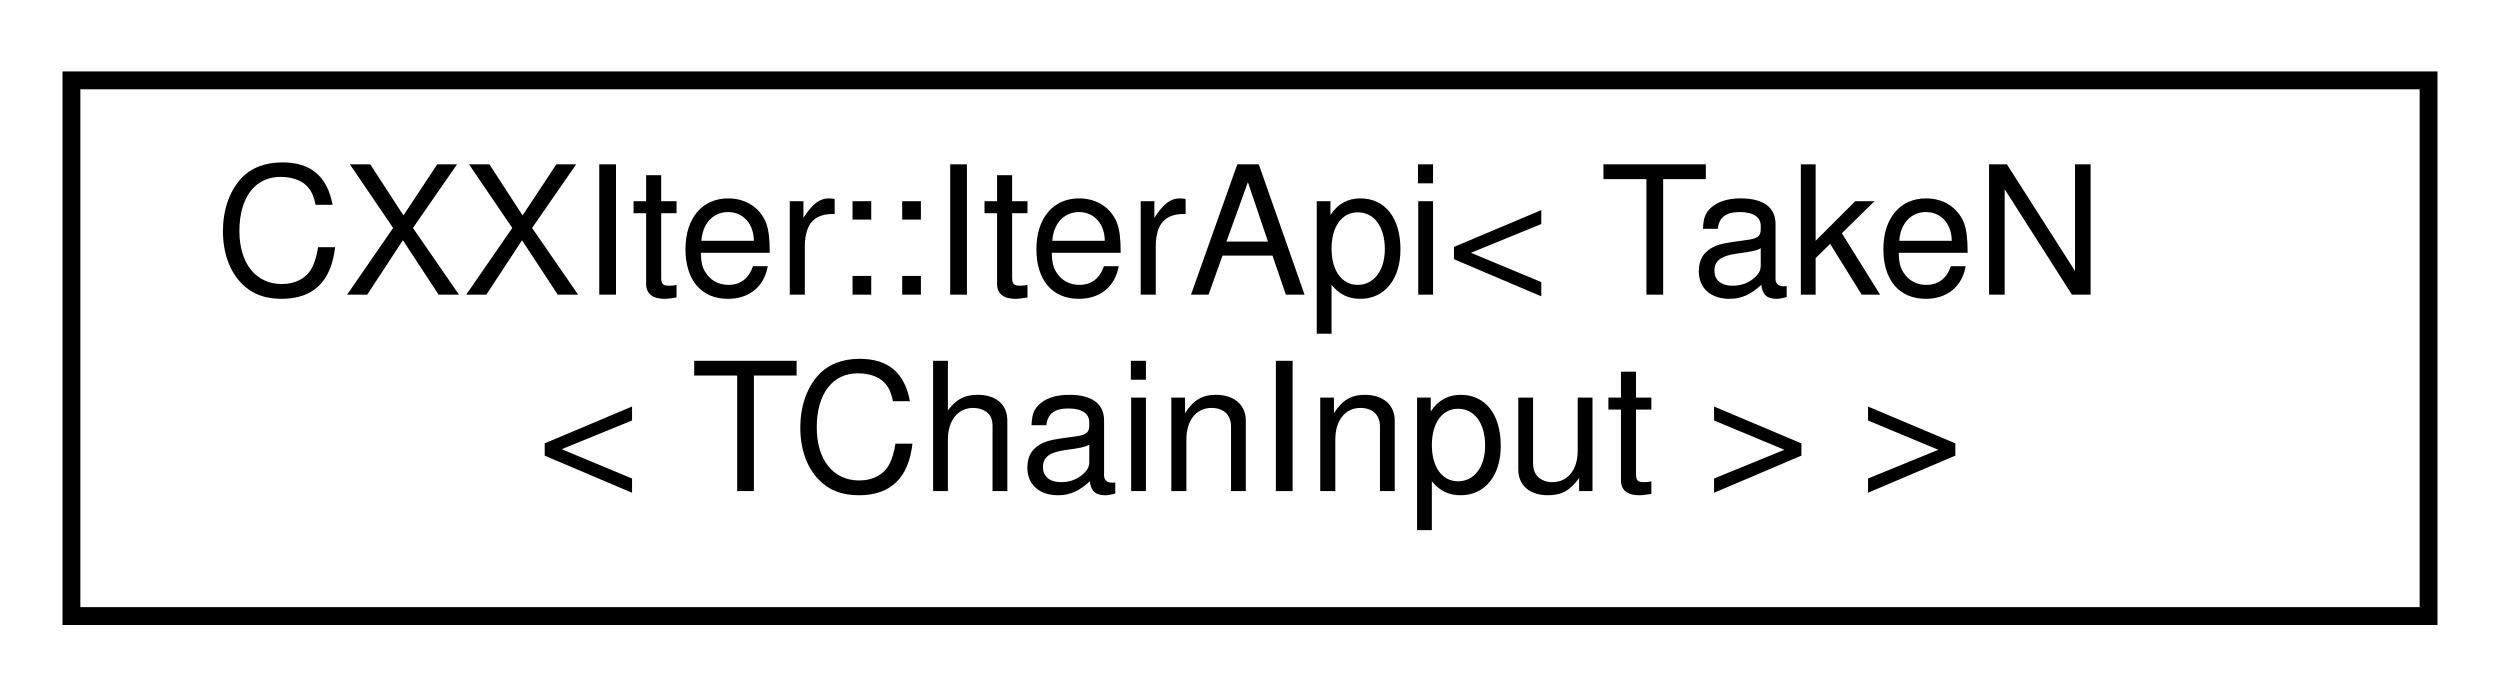
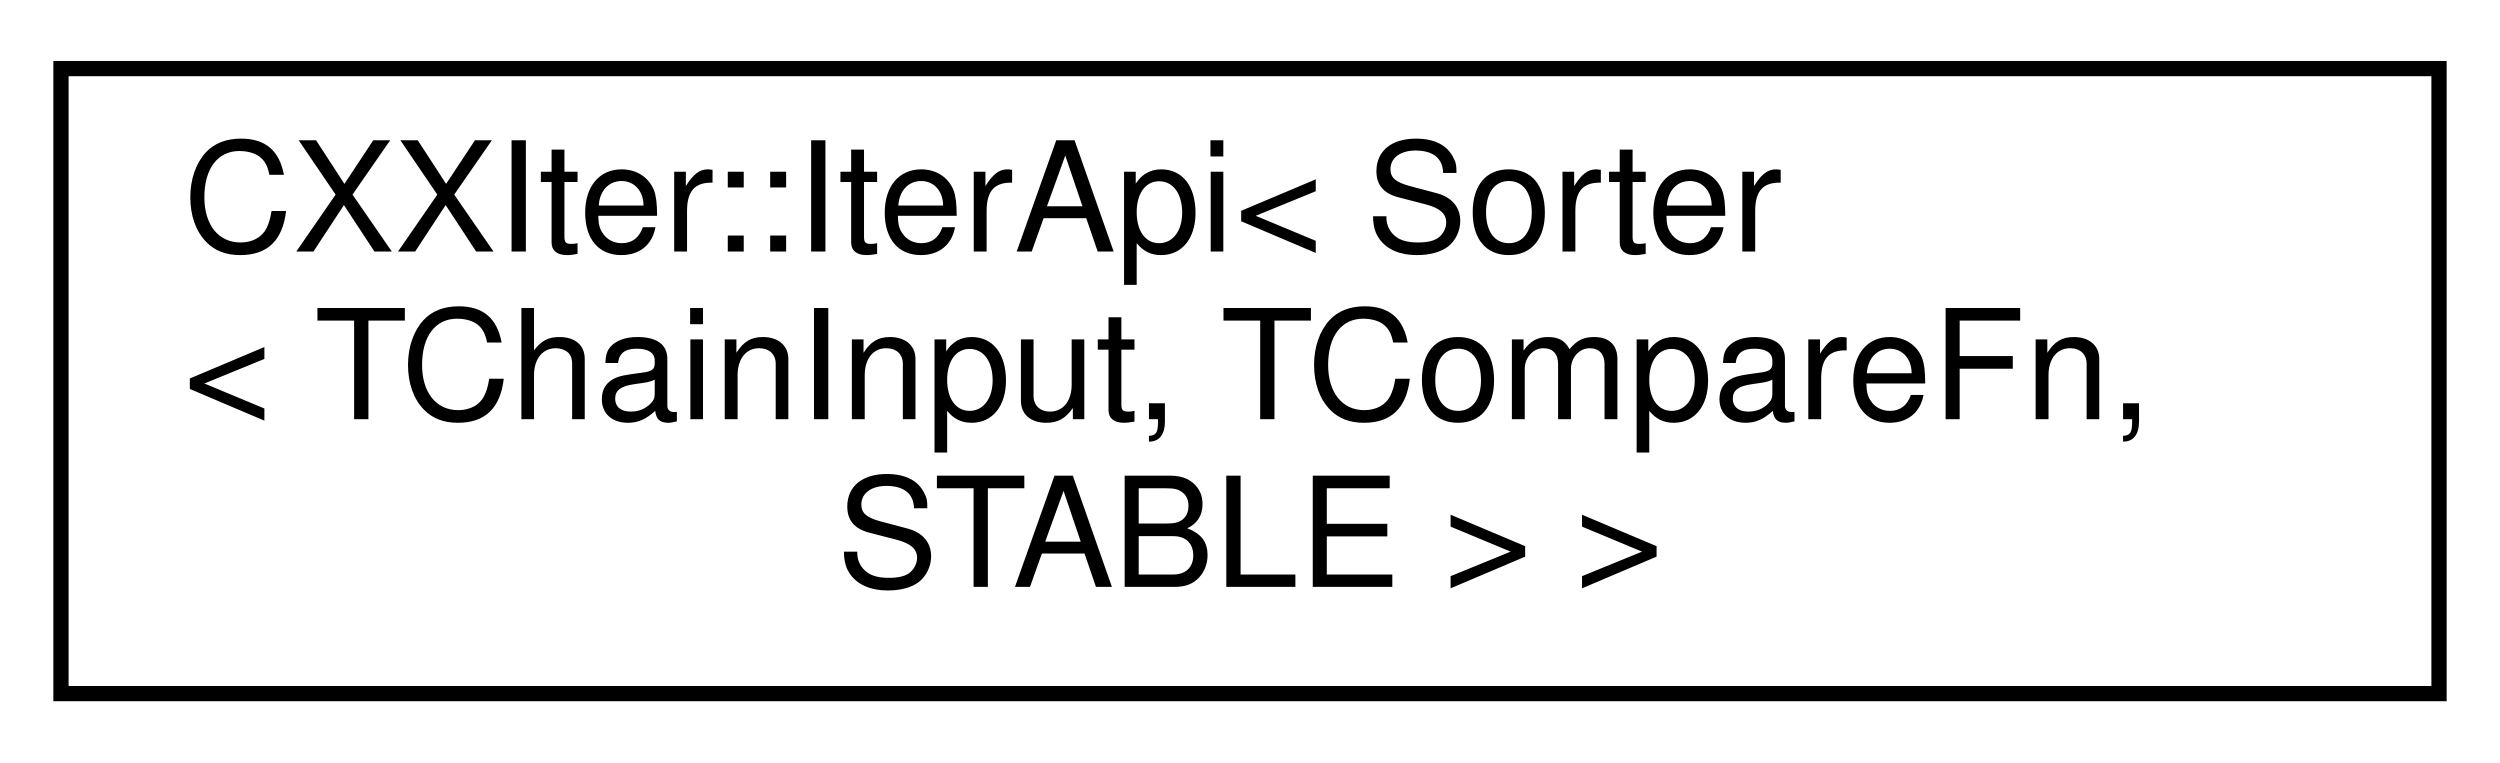
- <svg xmlns="http://www.w3.org/2000/svg" xmlns:xlink="http://www.w3.org/1999/xlink" width="140pt" height="39pt" viewBox="0.00 0.00 140.00 39.00">
-   <g id="graph0" class="graph" transform="scale(1 1) rotate(0) translate(4 35)">
+ <svg xmlns="http://www.w3.org/2000/svg" xmlns:xlink="http://www.w3.org/1999/xlink" width="164pt" height="50pt" viewBox="0.00 0.00 164.00 50.00">
+   <g id="graph0" class="graph" transform="scale(1 1) rotate(0) translate(4 46)">
    <g id="node1" class="node">
      <g id="a_node1">
        <a xlink:href="classCXXIter_1_1IterApi.html" target="_top" xlink:title=" ">
-           <polygon fill="none" stroke="black" points="0,-0.5 0,-30.5 132,-30.5 132,-0.5 0,-0.5" />
-           <text text-anchor="start" x="8" y="-18.5" font-family="Helvetica,sans-Serif" font-size="10.00">CXXIter::IterApi&lt; TakeN</text>
-           <text text-anchor="middle" x="66" y="-7.5" font-family="Helvetica,sans-Serif" font-size="10.00">&lt; TChainInput &gt; &gt;</text>
+           <polygon fill="none" stroke="black" points="0,-0.5 0,-41.5 156,-41.5 156,-0.5 0,-0.5" />
+           <text text-anchor="start" x="8" y="-29.5" font-family="Helvetica,sans-Serif" font-size="10.00">CXXIter::IterApi&lt; Sorter</text>
+           <text text-anchor="start" x="8" y="-18.5" font-family="Helvetica,sans-Serif" font-size="10.00">&lt; TChainInput, TCompareFn,</text>
+           <text text-anchor="middle" x="78" y="-7.5" font-family="Helvetica,sans-Serif" font-size="10.00"> STABLE &gt; &gt;</text>
        </a>
      </g>
    </g>
  </g>
</svg>
